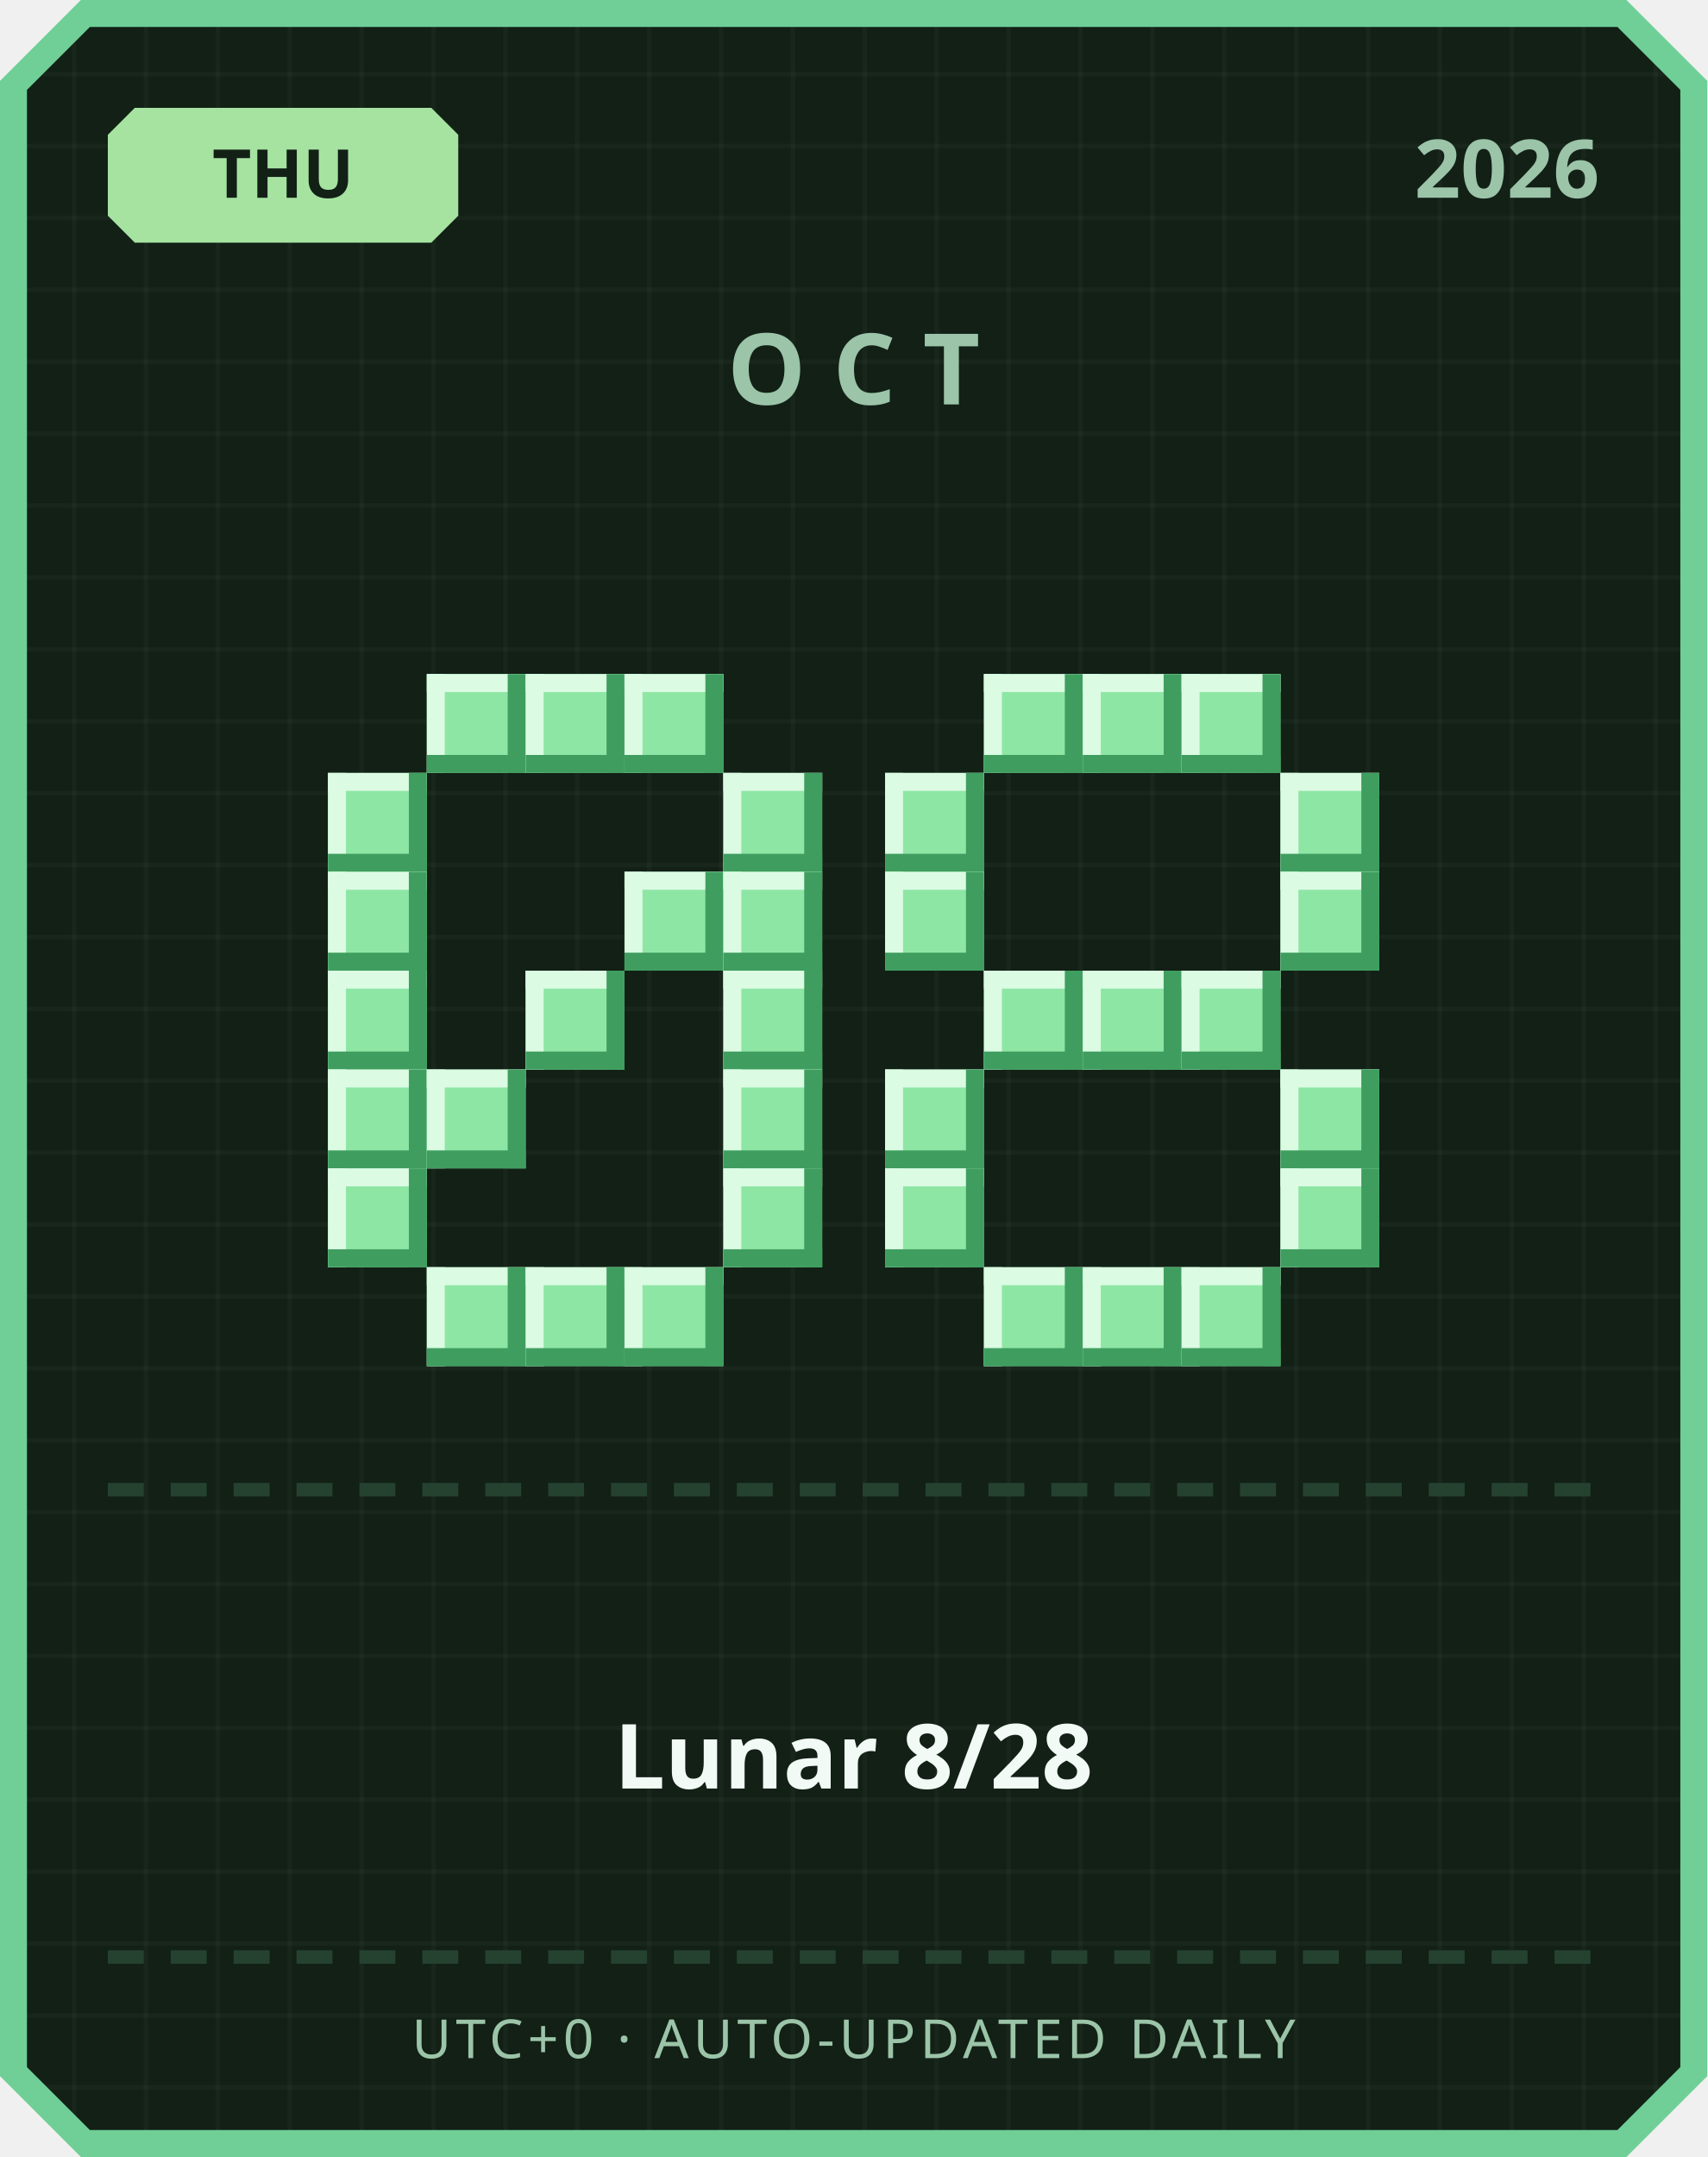
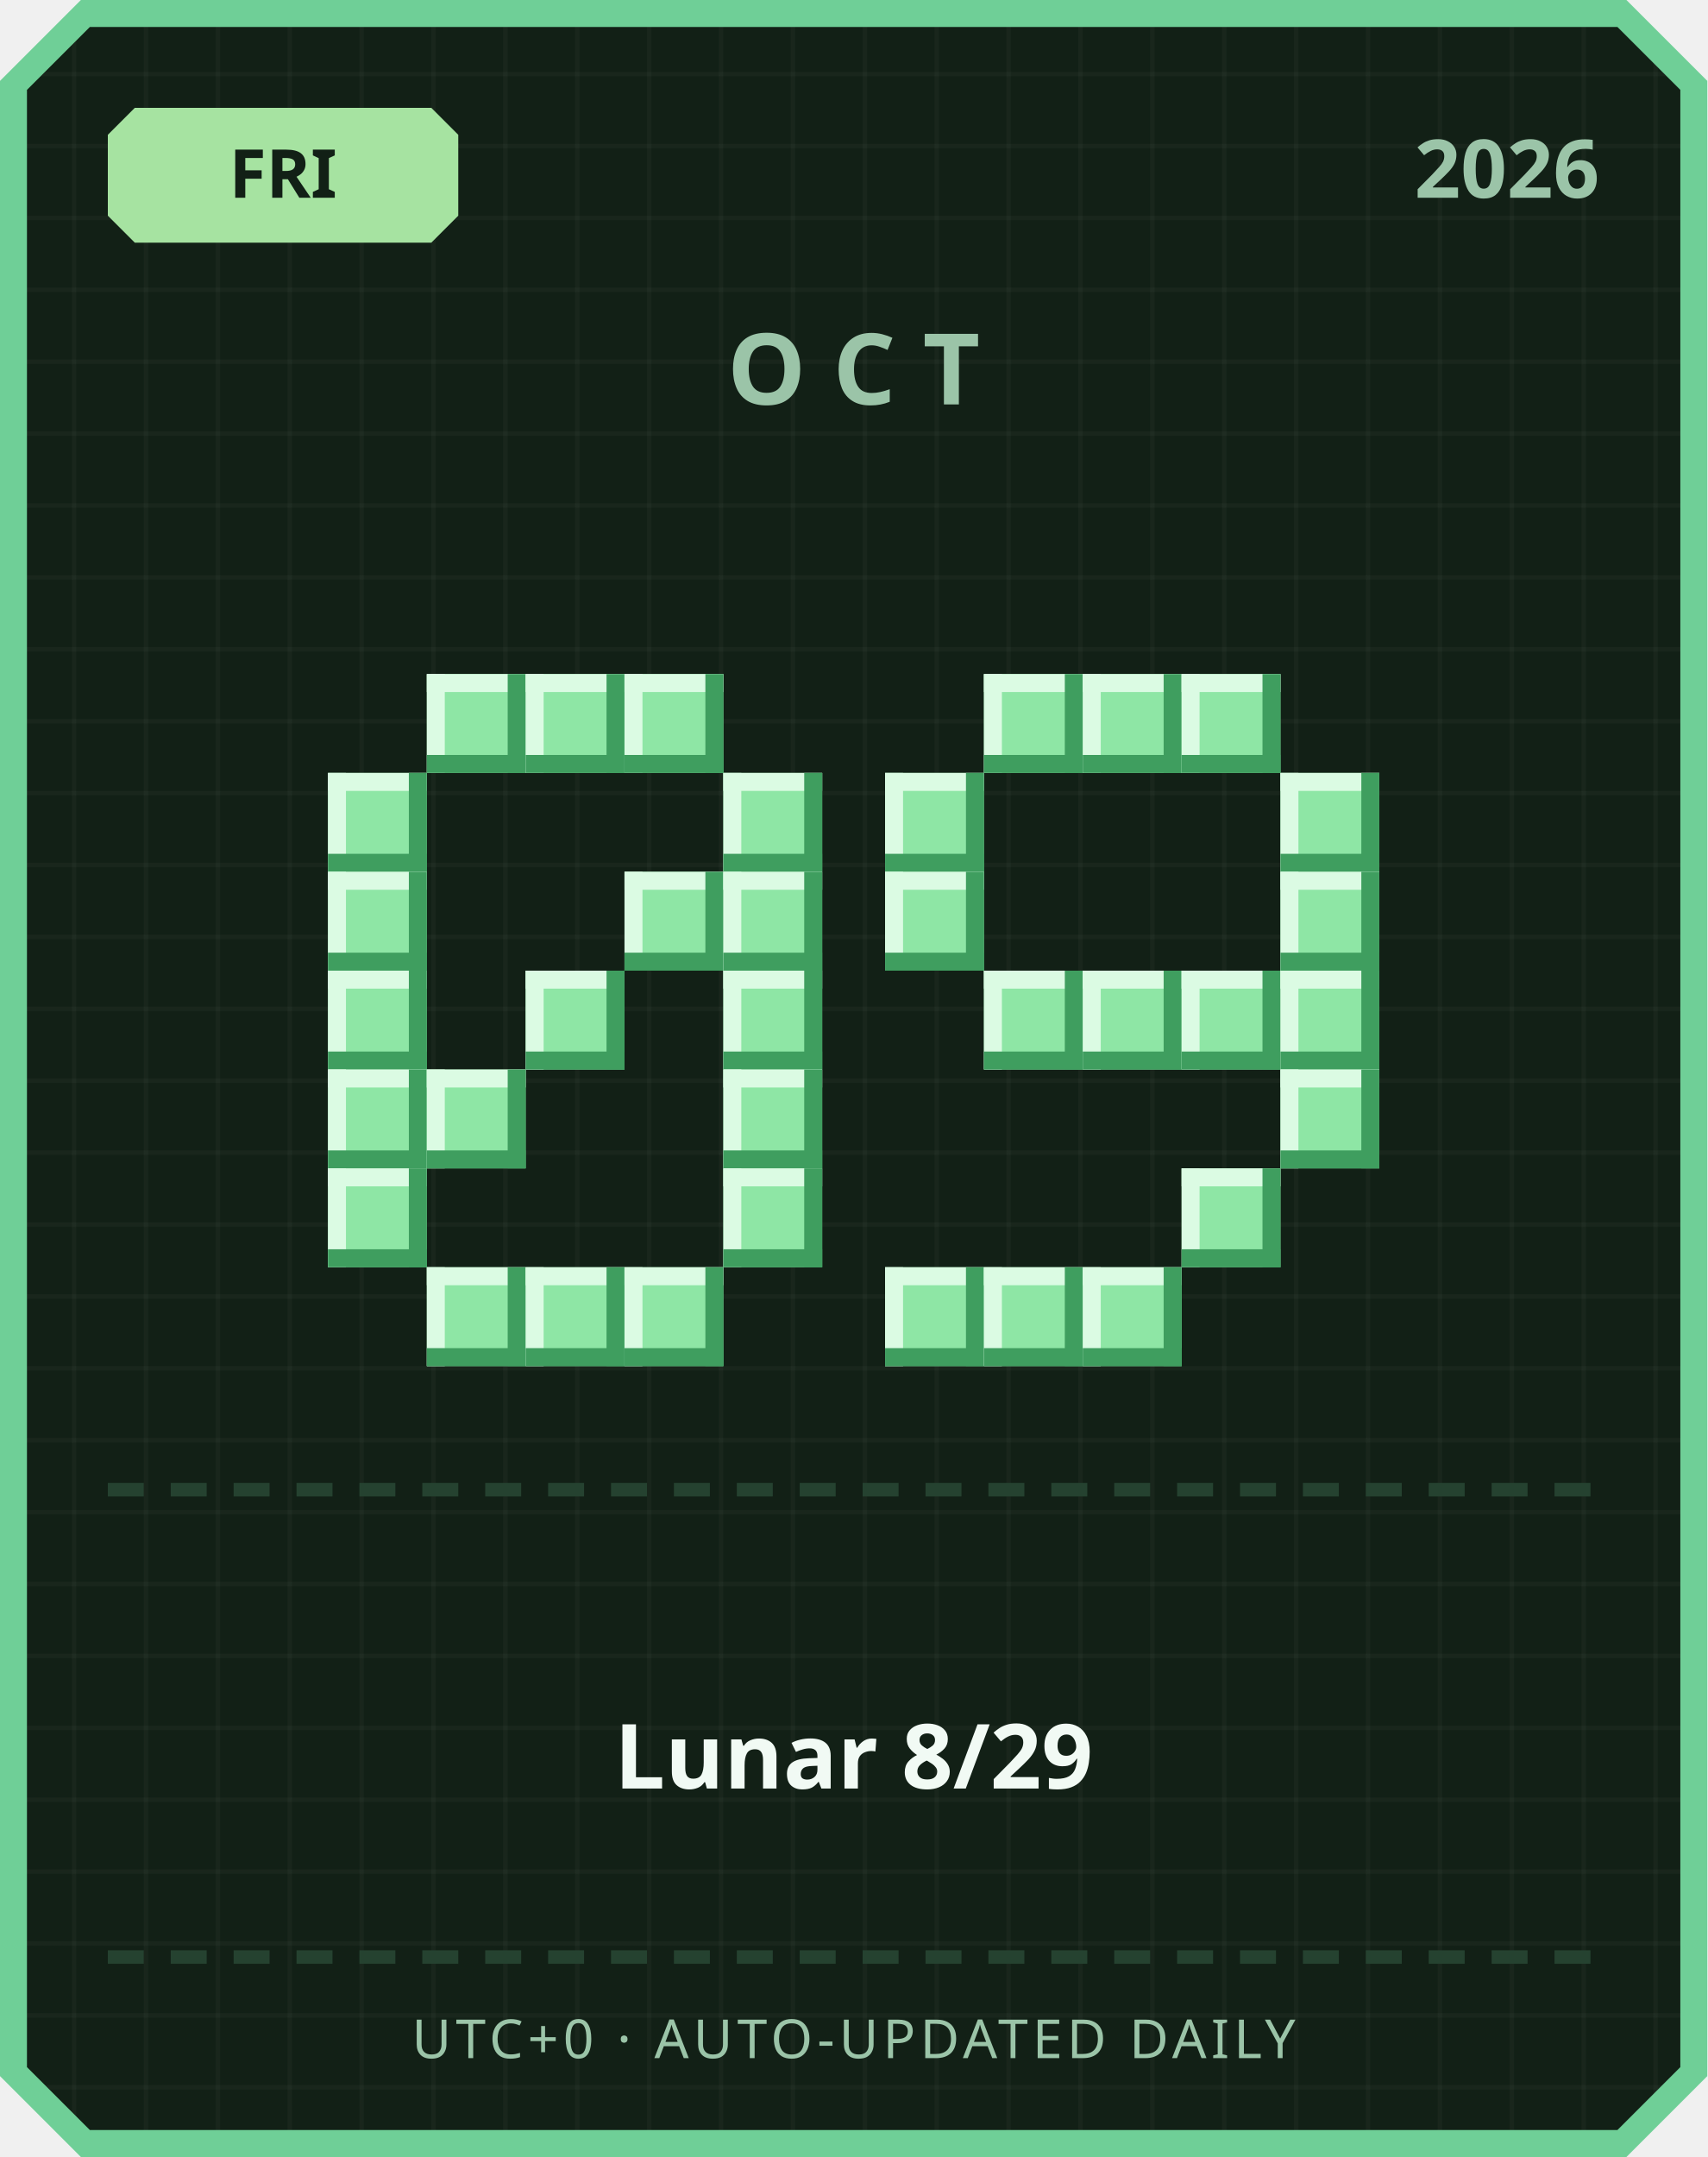
<svg xmlns="http://www.w3.org/2000/svg" width="380" height="480" viewBox="0 0 380 480">
  <defs>
    <pattern id="grid" width="16" height="16" patternUnits="userSpaceOnUse">
      <rect width="16" height="16" fill="#122016" />
      <rect width="1" height="16" fill="#ffffff" opacity="0.03" />
      <rect width="16" height="1" fill="#ffffff" opacity="0.03" />
    </pattern>
  </defs>
  <path d="M 18,0 L 362,0 L 380,18 L 380,462 L 362,480 L 18,480 L 0,462 L 0,18 Z" fill="#6fcf97" />
  <path d="M 20,6 L 360,6 L 374,20 L 374,460 L 360,474 L 20,474 L 6,460 L 6,20 Z" fill="url(#grid)" />
  <path d="M 30,24 L 96,24 L 102,30 L 102,48 L 96,54 L 30,54 L 24,48 L 24,30 Z" fill="#a6e3a1" />
-   <text x="63" y="44" text-anchor="middle" font-family="'Segoe UI', sans-serif" font-size="15" font-weight="700" fill="#122016">THU</text>
+   <text x="63" y="44" text-anchor="middle" font-family="'Segoe UI', sans-serif" font-size="15" font-weight="700" fill="#122016">FRI</text>
  <text x="356" y="44" text-anchor="end" font-family="'Segoe UI', sans-serif" font-size="18" font-weight="700" fill="#9bc4a8">2026</text>
  <text x="190" y="90" text-anchor="middle" font-family="'Segoe UI', sans-serif" font-size="22" font-weight="700" letter-spacing="6" fill="#9bc4a8">OCT</text>
  <rect x="95" y="150" width="22" height="22" fill="#8ee6a5" />
  <rect x="95" y="150" width="22" height="4" fill="#dbfbe3" />
  <rect x="95" y="150" width="4" height="22" fill="#dbfbe3" />
  <rect x="95" y="168" width="22" height="4" fill="#3f9e5f" />
  <rect x="113" y="150" width="4" height="22" fill="#3f9e5f" />
  <rect x="117" y="150" width="22" height="22" fill="#8ee6a5" />
  <rect x="117" y="150" width="22" height="4" fill="#dbfbe3" />
  <rect x="117" y="150" width="4" height="22" fill="#dbfbe3" />
  <rect x="117" y="168" width="22" height="4" fill="#3f9e5f" />
  <rect x="135" y="150" width="4" height="22" fill="#3f9e5f" />
  <rect x="139" y="150" width="22" height="22" fill="#8ee6a5" />
  <rect x="139" y="150" width="22" height="4" fill="#dbfbe3" />
  <rect x="139" y="150" width="4" height="22" fill="#dbfbe3" />
  <rect x="139" y="168" width="22" height="4" fill="#3f9e5f" />
  <rect x="157" y="150" width="4" height="22" fill="#3f9e5f" />
  <rect x="73" y="172" width="22" height="22" fill="#8ee6a5" />
  <rect x="73" y="172" width="22" height="4" fill="#dbfbe3" />
  <rect x="73" y="172" width="4" height="22" fill="#dbfbe3" />
  <rect x="73" y="190" width="22" height="4" fill="#3f9e5f" />
  <rect x="91" y="172" width="4" height="22" fill="#3f9e5f" />
  <rect x="161" y="172" width="22" height="22" fill="#8ee6a5" />
  <rect x="161" y="172" width="22" height="4" fill="#dbfbe3" />
  <rect x="161" y="172" width="4" height="22" fill="#dbfbe3" />
  <rect x="161" y="190" width="22" height="4" fill="#3f9e5f" />
  <rect x="179" y="172" width="4" height="22" fill="#3f9e5f" />
  <rect x="73" y="194" width="22" height="22" fill="#8ee6a5" />
  <rect x="73" y="194" width="22" height="4" fill="#dbfbe3" />
  <rect x="73" y="194" width="4" height="22" fill="#dbfbe3" />
  <rect x="73" y="212" width="22" height="4" fill="#3f9e5f" />
  <rect x="91" y="194" width="4" height="22" fill="#3f9e5f" />
  <rect x="139" y="194" width="22" height="22" fill="#8ee6a5" />
  <rect x="139" y="194" width="22" height="4" fill="#dbfbe3" />
  <rect x="139" y="194" width="4" height="22" fill="#dbfbe3" />
  <rect x="139" y="212" width="22" height="4" fill="#3f9e5f" />
  <rect x="157" y="194" width="4" height="22" fill="#3f9e5f" />
  <rect x="161" y="194" width="22" height="22" fill="#8ee6a5" />
  <rect x="161" y="194" width="22" height="4" fill="#dbfbe3" />
  <rect x="161" y="194" width="4" height="22" fill="#dbfbe3" />
  <rect x="161" y="212" width="22" height="4" fill="#3f9e5f" />
  <rect x="179" y="194" width="4" height="22" fill="#3f9e5f" />
  <rect x="73" y="216" width="22" height="22" fill="#8ee6a5" />
  <rect x="73" y="216" width="22" height="4" fill="#dbfbe3" />
  <rect x="73" y="216" width="4" height="22" fill="#dbfbe3" />
  <rect x="73" y="234" width="22" height="4" fill="#3f9e5f" />
  <rect x="91" y="216" width="4" height="22" fill="#3f9e5f" />
  <rect x="117" y="216" width="22" height="22" fill="#8ee6a5" />
  <rect x="117" y="216" width="22" height="4" fill="#dbfbe3" />
  <rect x="117" y="216" width="4" height="22" fill="#dbfbe3" />
  <rect x="117" y="234" width="22" height="4" fill="#3f9e5f" />
  <rect x="135" y="216" width="4" height="22" fill="#3f9e5f" />
  <rect x="161" y="216" width="22" height="22" fill="#8ee6a5" />
  <rect x="161" y="216" width="22" height="4" fill="#dbfbe3" />
  <rect x="161" y="216" width="4" height="22" fill="#dbfbe3" />
  <rect x="161" y="234" width="22" height="4" fill="#3f9e5f" />
  <rect x="179" y="216" width="4" height="22" fill="#3f9e5f" />
  <rect x="73" y="238" width="22" height="22" fill="#8ee6a5" />
  <rect x="73" y="238" width="22" height="4" fill="#dbfbe3" />
  <rect x="73" y="238" width="4" height="22" fill="#dbfbe3" />
  <rect x="73" y="256" width="22" height="4" fill="#3f9e5f" />
  <rect x="91" y="238" width="4" height="22" fill="#3f9e5f" />
  <rect x="95" y="238" width="22" height="22" fill="#8ee6a5" />
  <rect x="95" y="238" width="22" height="4" fill="#dbfbe3" />
  <rect x="95" y="238" width="4" height="22" fill="#dbfbe3" />
  <rect x="95" y="256" width="22" height="4" fill="#3f9e5f" />
  <rect x="113" y="238" width="4" height="22" fill="#3f9e5f" />
  <rect x="161" y="238" width="22" height="22" fill="#8ee6a5" />
  <rect x="161" y="238" width="22" height="4" fill="#dbfbe3" />
  <rect x="161" y="238" width="4" height="22" fill="#dbfbe3" />
  <rect x="161" y="256" width="22" height="4" fill="#3f9e5f" />
  <rect x="179" y="238" width="4" height="22" fill="#3f9e5f" />
  <rect x="73" y="260" width="22" height="22" fill="#8ee6a5" />
  <rect x="73" y="260" width="22" height="4" fill="#dbfbe3" />
  <rect x="73" y="260" width="4" height="22" fill="#dbfbe3" />
  <rect x="73" y="278" width="22" height="4" fill="#3f9e5f" />
  <rect x="91" y="260" width="4" height="22" fill="#3f9e5f" />
  <rect x="161" y="260" width="22" height="22" fill="#8ee6a5" />
  <rect x="161" y="260" width="22" height="4" fill="#dbfbe3" />
  <rect x="161" y="260" width="4" height="22" fill="#dbfbe3" />
  <rect x="161" y="278" width="22" height="4" fill="#3f9e5f" />
  <rect x="179" y="260" width="4" height="22" fill="#3f9e5f" />
  <rect x="95" y="282" width="22" height="22" fill="#8ee6a5" />
  <rect x="95" y="282" width="22" height="4" fill="#dbfbe3" />
  <rect x="95" y="282" width="4" height="22" fill="#dbfbe3" />
  <rect x="95" y="300" width="22" height="4" fill="#3f9e5f" />
  <rect x="113" y="282" width="4" height="22" fill="#3f9e5f" />
  <rect x="117" y="282" width="22" height="22" fill="#8ee6a5" />
  <rect x="117" y="282" width="22" height="4" fill="#dbfbe3" />
  <rect x="117" y="282" width="4" height="22" fill="#dbfbe3" />
  <rect x="117" y="300" width="22" height="4" fill="#3f9e5f" />
  <rect x="135" y="282" width="4" height="22" fill="#3f9e5f" />
  <rect x="139" y="282" width="22" height="22" fill="#8ee6a5" />
  <rect x="139" y="282" width="22" height="4" fill="#dbfbe3" />
  <rect x="139" y="282" width="4" height="22" fill="#dbfbe3" />
  <rect x="139" y="300" width="22" height="4" fill="#3f9e5f" />
  <rect x="157" y="282" width="4" height="22" fill="#3f9e5f" />
  <rect x="219" y="150" width="22" height="22" fill="#8ee6a5" />
  <rect x="219" y="150" width="22" height="4" fill="#dbfbe3" />
  <rect x="219" y="150" width="4" height="22" fill="#dbfbe3" />
  <rect x="219" y="168" width="22" height="4" fill="#3f9e5f" />
  <rect x="237" y="150" width="4" height="22" fill="#3f9e5f" />
  <rect x="241" y="150" width="22" height="22" fill="#8ee6a5" />
  <rect x="241" y="150" width="22" height="4" fill="#dbfbe3" />
  <rect x="241" y="150" width="4" height="22" fill="#dbfbe3" />
  <rect x="241" y="168" width="22" height="4" fill="#3f9e5f" />
  <rect x="259" y="150" width="4" height="22" fill="#3f9e5f" />
  <rect x="263" y="150" width="22" height="22" fill="#8ee6a5" />
  <rect x="263" y="150" width="22" height="4" fill="#dbfbe3" />
  <rect x="263" y="150" width="4" height="22" fill="#dbfbe3" />
  <rect x="263" y="168" width="22" height="4" fill="#3f9e5f" />
  <rect x="281" y="150" width="4" height="22" fill="#3f9e5f" />
  <rect x="197" y="172" width="22" height="22" fill="#8ee6a5" />
  <rect x="197" y="172" width="22" height="4" fill="#dbfbe3" />
  <rect x="197" y="172" width="4" height="22" fill="#dbfbe3" />
  <rect x="197" y="190" width="22" height="4" fill="#3f9e5f" />
  <rect x="215" y="172" width="4" height="22" fill="#3f9e5f" />
  <rect x="285" y="172" width="22" height="22" fill="#8ee6a5" />
  <rect x="285" y="172" width="22" height="4" fill="#dbfbe3" />
  <rect x="285" y="172" width="4" height="22" fill="#dbfbe3" />
  <rect x="285" y="190" width="22" height="4" fill="#3f9e5f" />
  <rect x="303" y="172" width="4" height="22" fill="#3f9e5f" />
  <rect x="197" y="194" width="22" height="22" fill="#8ee6a5" />
  <rect x="197" y="194" width="22" height="4" fill="#dbfbe3" />
  <rect x="197" y="194" width="4" height="22" fill="#dbfbe3" />
  <rect x="197" y="212" width="22" height="4" fill="#3f9e5f" />
  <rect x="215" y="194" width="4" height="22" fill="#3f9e5f" />
  <rect x="285" y="194" width="22" height="22" fill="#8ee6a5" />
  <rect x="285" y="194" width="22" height="4" fill="#dbfbe3" />
  <rect x="285" y="194" width="4" height="22" fill="#dbfbe3" />
  <rect x="285" y="212" width="22" height="4" fill="#3f9e5f" />
  <rect x="303" y="194" width="4" height="22" fill="#3f9e5f" />
  <rect x="219" y="216" width="22" height="22" fill="#8ee6a5" />
  <rect x="219" y="216" width="22" height="4" fill="#dbfbe3" />
  <rect x="219" y="216" width="4" height="22" fill="#dbfbe3" />
  <rect x="219" y="234" width="22" height="4" fill="#3f9e5f" />
  <rect x="237" y="216" width="4" height="22" fill="#3f9e5f" />
  <rect x="241" y="216" width="22" height="22" fill="#8ee6a5" />
  <rect x="241" y="216" width="22" height="4" fill="#dbfbe3" />
  <rect x="241" y="216" width="4" height="22" fill="#dbfbe3" />
  <rect x="241" y="234" width="22" height="4" fill="#3f9e5f" />
  <rect x="259" y="216" width="4" height="22" fill="#3f9e5f" />
  <rect x="263" y="216" width="22" height="22" fill="#8ee6a5" />
  <rect x="263" y="216" width="22" height="4" fill="#dbfbe3" />
  <rect x="263" y="216" width="4" height="22" fill="#dbfbe3" />
  <rect x="263" y="234" width="22" height="4" fill="#3f9e5f" />
  <rect x="281" y="216" width="4" height="22" fill="#3f9e5f" />
-   <rect x="197" y="238" width="22" height="22" fill="#8ee6a5" />
-   <rect x="197" y="238" width="22" height="4" fill="#dbfbe3" />
-   <rect x="197" y="238" width="4" height="22" fill="#dbfbe3" />
-   <rect x="197" y="256" width="22" height="4" fill="#3f9e5f" />
-   <rect x="215" y="238" width="4" height="22" fill="#3f9e5f" />
+   <rect x="285" y="216" width="22" height="22" fill="#8ee6a5" />
+   <rect x="285" y="216" width="22" height="4" fill="#dbfbe3" />
+   <rect x="285" y="216" width="4" height="22" fill="#dbfbe3" />
+   <rect x="285" y="234" width="22" height="4" fill="#3f9e5f" />
+   <rect x="303" y="216" width="4" height="22" fill="#3f9e5f" />
  <rect x="285" y="238" width="22" height="22" fill="#8ee6a5" />
  <rect x="285" y="238" width="22" height="4" fill="#dbfbe3" />
  <rect x="285" y="238" width="4" height="22" fill="#dbfbe3" />
  <rect x="285" y="256" width="22" height="4" fill="#3f9e5f" />
  <rect x="303" y="238" width="4" height="22" fill="#3f9e5f" />
-   <rect x="197" y="260" width="22" height="22" fill="#8ee6a5" />
-   <rect x="197" y="260" width="22" height="4" fill="#dbfbe3" />
-   <rect x="197" y="260" width="4" height="22" fill="#dbfbe3" />
-   <rect x="197" y="278" width="22" height="4" fill="#3f9e5f" />
-   <rect x="215" y="260" width="4" height="22" fill="#3f9e5f" />
-   <rect x="285" y="260" width="22" height="22" fill="#8ee6a5" />
-   <rect x="285" y="260" width="22" height="4" fill="#dbfbe3" />
-   <rect x="285" y="260" width="4" height="22" fill="#dbfbe3" />
-   <rect x="285" y="278" width="22" height="4" fill="#3f9e5f" />
-   <rect x="303" y="260" width="4" height="22" fill="#3f9e5f" />
+   <rect x="263" y="260" width="22" height="22" fill="#8ee6a5" />
+   <rect x="263" y="260" width="22" height="4" fill="#dbfbe3" />
+   <rect x="263" y="260" width="4" height="22" fill="#dbfbe3" />
+   <rect x="263" y="278" width="22" height="4" fill="#3f9e5f" />
+   <rect x="281" y="260" width="4" height="22" fill="#3f9e5f" />
+   <rect x="197" y="282" width="22" height="22" fill="#8ee6a5" />
+   <rect x="197" y="282" width="22" height="4" fill="#dbfbe3" />
+   <rect x="197" y="282" width="4" height="22" fill="#dbfbe3" />
+   <rect x="197" y="300" width="22" height="4" fill="#3f9e5f" />
+   <rect x="215" y="282" width="4" height="22" fill="#3f9e5f" />
  <rect x="219" y="282" width="22" height="22" fill="#8ee6a5" />
  <rect x="219" y="282" width="22" height="4" fill="#dbfbe3" />
  <rect x="219" y="282" width="4" height="22" fill="#dbfbe3" />
  <rect x="219" y="300" width="22" height="4" fill="#3f9e5f" />
  <rect x="237" y="282" width="4" height="22" fill="#3f9e5f" />
  <rect x="241" y="282" width="22" height="22" fill="#8ee6a5" />
  <rect x="241" y="282" width="22" height="4" fill="#dbfbe3" />
  <rect x="241" y="282" width="4" height="22" fill="#dbfbe3" />
  <rect x="241" y="300" width="22" height="4" fill="#3f9e5f" />
  <rect x="259" y="282" width="4" height="22" fill="#3f9e5f" />
-   <rect x="263" y="282" width="22" height="22" fill="#8ee6a5" />
-   <rect x="263" y="282" width="22" height="4" fill="#dbfbe3" />
-   <rect x="263" y="282" width="4" height="22" fill="#dbfbe3" />
-   <rect x="263" y="300" width="22" height="4" fill="#3f9e5f" />
-   <rect x="281" y="282" width="4" height="22" fill="#3f9e5f" />
  <rect x="24" y="330" width="8" height="3" fill="#254230" />
  <rect x="38" y="330" width="8" height="3" fill="#254230" />
  <rect x="52" y="330" width="8" height="3" fill="#254230" />
  <rect x="66" y="330" width="8" height="3" fill="#254230" />
  <rect x="80" y="330" width="8" height="3" fill="#254230" />
  <rect x="94" y="330" width="8" height="3" fill="#254230" />
  <rect x="108" y="330" width="8" height="3" fill="#254230" />
  <rect x="122" y="330" width="8" height="3" fill="#254230" />
  <rect x="136" y="330" width="8" height="3" fill="#254230" />
  <rect x="150" y="330" width="8" height="3" fill="#254230" />
  <rect x="164" y="330" width="8" height="3" fill="#254230" />
  <rect x="178" y="330" width="8" height="3" fill="#254230" />
  <rect x="192" y="330" width="8" height="3" fill="#254230" />
  <rect x="206" y="330" width="8" height="3" fill="#254230" />
  <rect x="220" y="330" width="8" height="3" fill="#254230" />
  <rect x="234" y="330" width="8" height="3" fill="#254230" />
  <rect x="248" y="330" width="8" height="3" fill="#254230" />
  <rect x="262" y="330" width="8" height="3" fill="#254230" />
  <rect x="276" y="330" width="8" height="3" fill="#254230" />
  <rect x="290" y="330" width="8" height="3" fill="#254230" />
  <rect x="304" y="330" width="8" height="3" fill="#254230" />
  <rect x="318" y="330" width="8" height="3" fill="#254230" />
  <rect x="332" y="330" width="8" height="3" fill="#254230" />
  <rect x="346" y="330" width="8" height="3" fill="#254230" />
-   <text x="190" y="398" text-anchor="middle" font-family="'Segoe UI', 'Microsoft JhengHei', sans-serif" font-size="20" font-weight="700" fill="#f1faf4">Lunar 8/28</text>
+   <text x="190" y="398" text-anchor="middle" font-family="'Segoe UI', 'Microsoft JhengHei', sans-serif" font-size="20" font-weight="700" fill="#f1faf4">Lunar 8/29</text>
  <rect x="24" y="434" width="8" height="3" fill="#254230" />
  <rect x="38" y="434" width="8" height="3" fill="#254230" />
  <rect x="52" y="434" width="8" height="3" fill="#254230" />
  <rect x="66" y="434" width="8" height="3" fill="#254230" />
  <rect x="80" y="434" width="8" height="3" fill="#254230" />
  <rect x="94" y="434" width="8" height="3" fill="#254230" />
  <rect x="108" y="434" width="8" height="3" fill="#254230" />
  <rect x="122" y="434" width="8" height="3" fill="#254230" />
  <rect x="136" y="434" width="8" height="3" fill="#254230" />
  <rect x="150" y="434" width="8" height="3" fill="#254230" />
  <rect x="164" y="434" width="8" height="3" fill="#254230" />
  <rect x="178" y="434" width="8" height="3" fill="#254230" />
  <rect x="192" y="434" width="8" height="3" fill="#254230" />
  <rect x="206" y="434" width="8" height="3" fill="#254230" />
  <rect x="220" y="434" width="8" height="3" fill="#254230" />
  <rect x="234" y="434" width="8" height="3" fill="#254230" />
  <rect x="248" y="434" width="8" height="3" fill="#254230" />
  <rect x="262" y="434" width="8" height="3" fill="#254230" />
  <rect x="276" y="434" width="8" height="3" fill="#254230" />
  <rect x="290" y="434" width="8" height="3" fill="#254230" />
  <rect x="304" y="434" width="8" height="3" fill="#254230" />
  <rect x="318" y="434" width="8" height="3" fill="#254230" />
  <rect x="332" y="434" width="8" height="3" fill="#254230" />
  <rect x="346" y="434" width="8" height="3" fill="#254230" />
  <text x="190" y="458" text-anchor="middle" font-family="'Segoe UI', sans-serif" font-size="12" letter-spacing="1" fill="#9bc4a8">UTC+0 · AUTO-UPDATED DAILY</text>
</svg>
